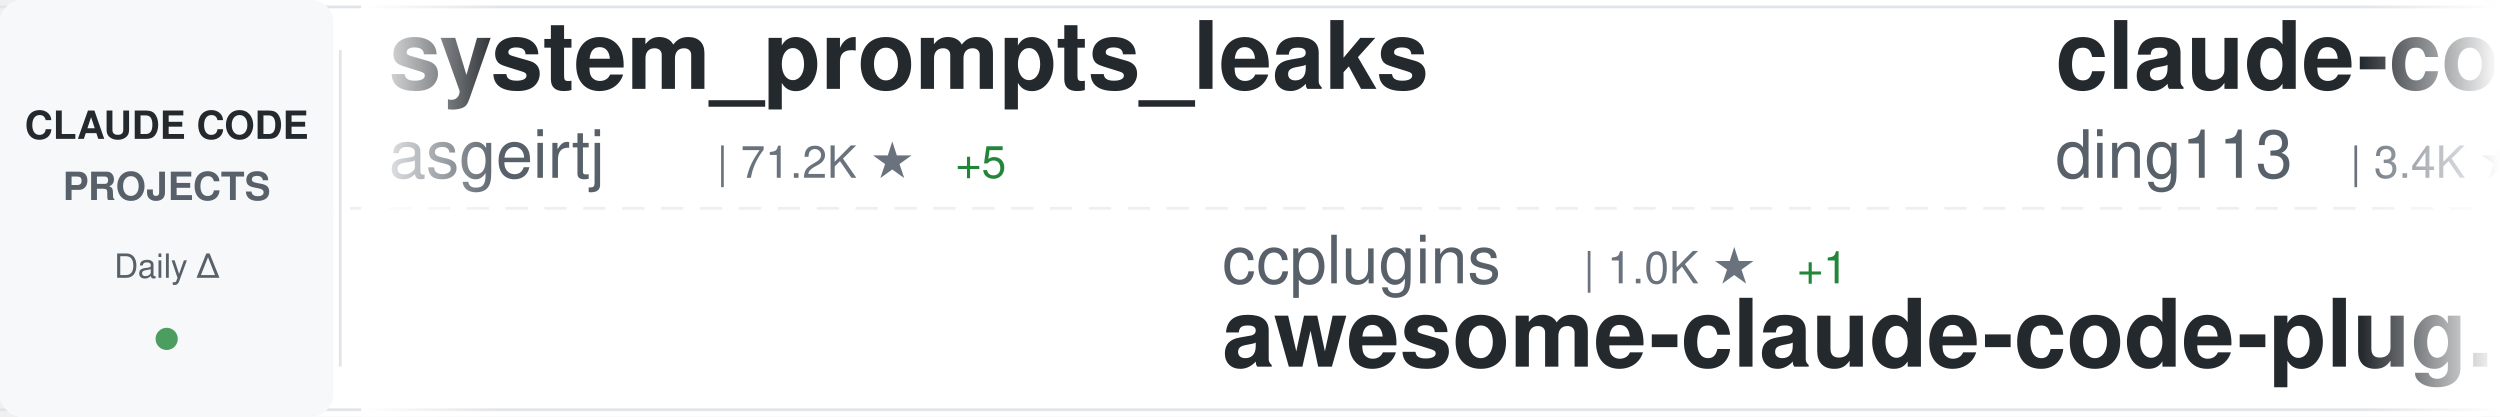
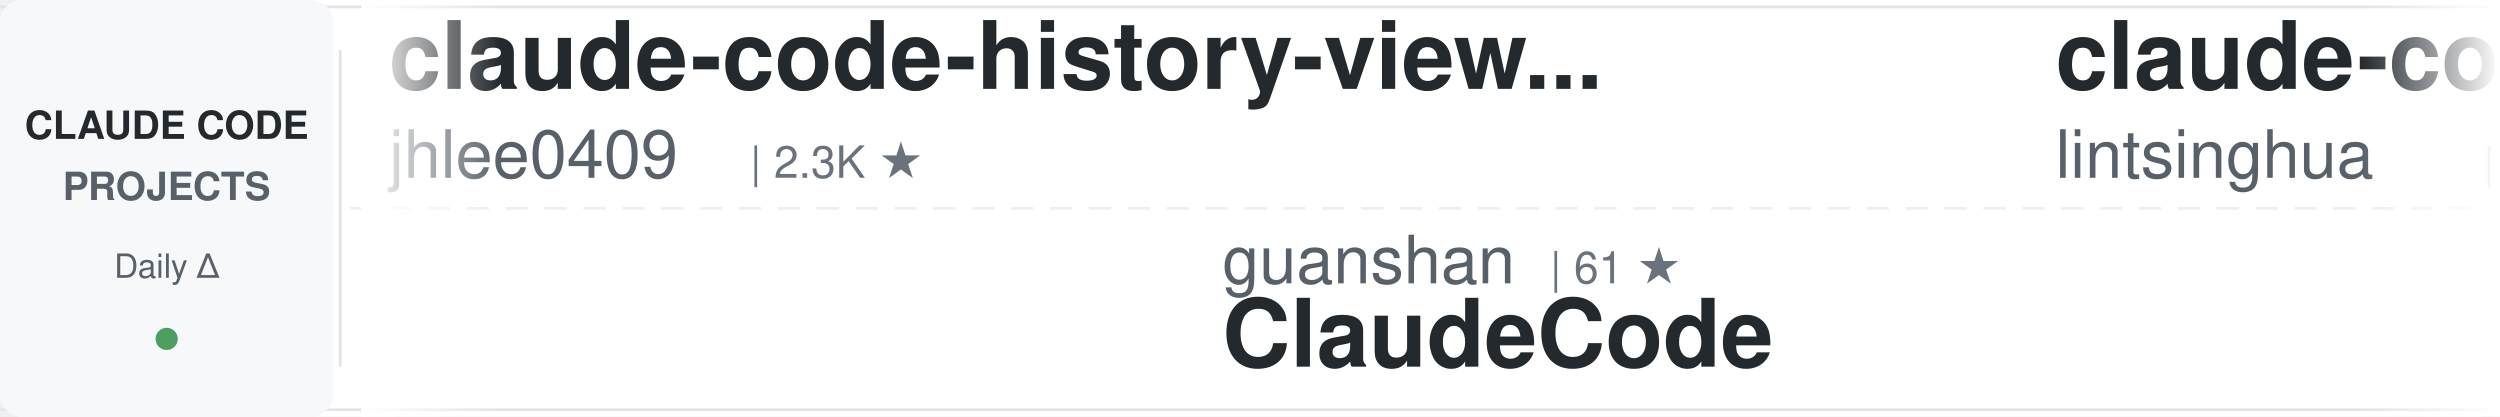
<svg xmlns="http://www.w3.org/2000/svg" width="900" height="150">
  <defs>
    <linearGradient id="awesomeLeftFade" x1="0%" y1="0%" x2="100%" y2="0%">
      <stop offset="0%" style="stop-color:#ffffff;stop-opacity:1" />
      <stop offset="100%" style="stop-color:#ffffff;stop-opacity:0" />
    </linearGradient>
    <linearGradient id="awesomeRightFade" x1="0%" y1="0%" x2="100%" y2="0%">
      <stop offset="0%" style="stop-color:#ffffff;stop-opacity:0" />
      <stop offset="100%" style="stop-color:#ffffff;stop-opacity:1" />
    </linearGradient>
  </defs>
  <rect width="900" height="150" fill="#ffffff" rx="8" />
  <rect x="0" y="2" width="900" height="1" fill="#e1e4e8" />
  <rect x="0" y="147" width="900" height="1" fill="#e1e4e8" />
  <line x1="0" y1="75" x2="900" y2="75" stroke="#e1e4e8" stroke-width="1" stroke-dasharray="8 6" opacity="0.6" />
  <rect x="0" y="0" width="120" height="150" fill="#f6f8fa" rx="8" />
  <text x="60" y="50" font-family="-apple-system, BlinkMacSystemFont, 'Segoe UI', Helvetica, Arial, sans-serif" font-size="14" font-weight="600" fill="#24292e" text-anchor="middle">CLAUDE CODE</text>
  <text x="60" y="72" font-family="-apple-system, BlinkMacSystemFont, 'Segoe UI', Helvetica, Arial, sans-serif" font-size="14" font-weight="600" fill="#586069" text-anchor="middle">PROJECTS</text>
  <text x="60" y="100" font-family="-apple-system, BlinkMacSystemFont, 'Segoe UI', Helvetica, Arial, sans-serif" font-size="12" font-weight="500" fill="#586069" text-anchor="middle">Daily Δ</text>
  <circle cx="60" cy="122" r="4" fill="#22863a" opacity="0.8" />
  <rect x="122" y="18" width="1" height="114" fill="#e1e4e8" />
  <clipPath id="awesomeTickerClip">
    <rect x="130" y="0" width="770" height="150" />
  </clipPath>
  <g clip-path="url(#awesomeTickerClip)">
    <g id="awesomeTickerItems">
      <animateTransform attributeName="transform" attributeType="XML" type="translate" from="0 0" to="-3000 0" dur="54s" repeatCount="indefinite" />
      <g transform="translate(0, 0)">
-         <text x="140" y="32" font-family="-apple-system, BlinkMacSystemFont, 'Segoe UI', Helvetica, Arial, sans-serif" font-size="34" font-weight="600" fill="#24292e">system_prompts_leaks</text>
-         <text x="140" y="64" font-family="-apple-system, BlinkMacSystemFont, 'Segoe UI', Helvetica, Arial, sans-serif" font-size="24" font-weight="400" fill="#586069">asgeirtj</text>
-         <text x="258" y="64" font-family="-apple-system, BlinkMacSystemFont, 'Segoe UI', Helvetica, Arial, sans-serif" font-size="16" font-weight="500" fill="#6a737d">| 71.2K ★</text>
-         <text x="344" y="64" font-family="-apple-system, BlinkMacSystemFont, 'Segoe UI', Helvetica, Arial, sans-serif" font-size="16" font-weight="500" fill="#22863a"> +5</text>
+         <text x="140" y="32" font-family="-apple-system, BlinkMacSystemFont, 'Segoe UI', Helvetica, Arial, sans-serif" font-size="34" font-weight="600" fill="#24292e">claude-code-history-view...</text>
+         <text x="140" y="64" font-family="-apple-system, BlinkMacSystemFont, 'Segoe UI', Helvetica, Arial, sans-serif" font-size="24" font-weight="400" fill="#586069">jhlee0409</text>
+         <text x="270" y="64" font-family="-apple-system, BlinkMacSystemFont, 'Segoe UI', Helvetica, Arial, sans-serif" font-size="16" font-weight="500" fill="#6a737d">| 2.3K ★</text>
      </g>
      <g transform="translate(300, 0)">
-         <text x="140" y="102" font-family="-apple-system, BlinkMacSystemFont, 'Segoe UI', Helvetica, Arial, sans-serif" font-size="24" font-weight="400" fill="#586069">ccplugins</text>
-         <text x="270" y="102" font-family="-apple-system, BlinkMacSystemFont, 'Segoe UI', Helvetica, Arial, sans-serif" font-size="16" font-weight="500" fill="#6a737d">| 1.0K ★</text>
-         <text x="347" y="102" font-family="-apple-system, BlinkMacSystemFont, 'Segoe UI', Helvetica, Arial, sans-serif" font-size="16" font-weight="500" fill="#22863a"> +1</text>
-         <text x="140" y="132" font-family="-apple-system, BlinkMacSystemFont, 'Segoe UI', Helvetica, Arial, sans-serif" font-size="34" font-weight="600" fill="#24292e">awesome-claude-code-plug...</text>
+         <text x="140" y="102" font-family="-apple-system, BlinkMacSystemFont, 'Segoe UI', Helvetica, Arial, sans-serif" font-size="24" font-weight="400" fill="#586069">guanshan</text>
+         <text x="258" y="102" font-family="-apple-system, BlinkMacSystemFont, 'Segoe UI', Helvetica, Arial, sans-serif" font-size="16" font-weight="500" fill="#6a737d">| 61 ★</text>
+         <text x="140" y="132" font-family="-apple-system, BlinkMacSystemFont, 'Segoe UI', Helvetica, Arial, sans-serif" font-size="34" font-weight="600" fill="#24292e">ClaudeCode</text>
      </g>
      <g transform="translate(600, 0)">
-         <text x="140" y="32" font-family="-apple-system, BlinkMacSystemFont, 'Segoe UI', Helvetica, Arial, sans-serif" font-size="34" font-weight="600" fill="#24292e">claude-code-hub</text>
-         <text x="140" y="64" font-family="-apple-system, BlinkMacSystemFont, 'Segoe UI', Helvetica, Arial, sans-serif" font-size="24" font-weight="400" fill="#586069">ding113</text>
-         <text x="246" y="64" font-family="-apple-system, BlinkMacSystemFont, 'Segoe UI', Helvetica, Arial, sans-serif" font-size="16" font-weight="500" fill="#6a737d">| 3.4K ★</text>
+         <text x="140" y="32" font-family="-apple-system, BlinkMacSystemFont, 'Segoe UI', Helvetica, Arial, sans-serif" font-size="34" font-weight="600" fill="#24292e">claude-code-book</text>
+         <text x="140" y="64" font-family="-apple-system, BlinkMacSystemFont, 'Segoe UI', Helvetica, Arial, sans-serif" font-size="24" font-weight="400" fill="#586069">lintsinghua</text>
+         <text x="294" y="64" font-family="-apple-system, BlinkMacSystemFont, 'Segoe UI', Helvetica, Arial, sans-serif" font-size="16" font-weight="500" fill="#6a737d">| 4.4K ★</text>
      </g>
      <g transform="translate(900, 0)">
-         <text x="140" y="102" font-family="-apple-system, BlinkMacSystemFont, 'Segoe UI', Helvetica, Arial, sans-serif" font-size="24" font-weight="400" fill="#586069">fazxes</text>
-         <text x="234" y="102" font-family="-apple-system, BlinkMacSystemFont, 'Segoe UI', Helvetica, Arial, sans-serif" font-size="16" font-weight="500" fill="#6a737d">| 247 ★</text>
-         <text x="140" y="132" font-family="-apple-system, BlinkMacSystemFont, 'Segoe UI', Helvetica, Arial, sans-serif" font-size="34" font-weight="600" fill="#24292e">Claude-code</text>
+         <text x="140" y="102" font-family="-apple-system, BlinkMacSystemFont, 'Segoe UI', Helvetica, Arial, sans-serif" font-size="24" font-weight="400" fill="#586069">oboard</text>
+         <text x="234" y="102" font-family="-apple-system, BlinkMacSystemFont, 'Segoe UI', Helvetica, Arial, sans-serif" font-size="16" font-weight="500" fill="#6a737d">| 3.3K ★</text>
+         <text x="140" y="132" font-family="-apple-system, BlinkMacSystemFont, 'Segoe UI', Helvetica, Arial, sans-serif" font-size="34" font-weight="600" fill="#24292e">claude-code-rev</text>
      </g>
      <g transform="translate(1200, 0)">
+         <text x="140" y="32" font-family="-apple-system, BlinkMacSystemFont, 'Segoe UI', Helvetica, Arial, sans-serif" font-size="34" font-weight="600" fill="#24292e">sc-claude-code-files</text>
+         <text x="140" y="64" font-family="-apple-system, BlinkMacSystemFont, 'Segoe UI', Helvetica, Arial, sans-serif" font-size="24" font-weight="400" fill="#586069">https-deeplearning-ai</text>
+         <text x="414" y="64" font-family="-apple-system, BlinkMacSystemFont, 'Segoe UI', Helvetica, Arial, sans-serif" font-size="16" font-weight="500" fill="#6a737d">| 563 ★</text>
+       </g>
+       <g transform="translate(1500, 0)">
+         <text x="140" y="102" font-family="-apple-system, BlinkMacSystemFont, 'Segoe UI', Helvetica, Arial, sans-serif" font-size="24" font-weight="400" fill="#586069">frankbria</text>
+         <text x="270" y="102" font-family="-apple-system, BlinkMacSystemFont, 'Segoe UI', Helvetica, Arial, sans-serif" font-size="16" font-weight="500" fill="#6a737d">| 9.7K ★</text>
+         <text x="140" y="132" font-family="-apple-system, BlinkMacSystemFont, 'Segoe UI', Helvetica, Arial, sans-serif" font-size="34" font-weight="600" fill="#24292e">ralph-claude-code</text>
+       </g>
+       <g transform="translate(1800, 0)">
        <text x="140" y="32" font-family="-apple-system, BlinkMacSystemFont, 'Segoe UI', Helvetica, Arial, sans-serif" font-size="34" font-weight="600" fill="#24292e">Claude-Code-Game-Studios</text>
        <text x="140" y="64" font-family="-apple-system, BlinkMacSystemFont, 'Segoe UI', Helvetica, Arial, sans-serif" font-size="24" font-weight="400" fill="#586069">Donchitos</text>
-         <text x="270" y="64" font-family="-apple-system, BlinkMacSystemFont, 'Segoe UI', Helvetica, Arial, sans-serif" font-size="16" font-weight="500" fill="#6a737d">| 38.1K ★</text>
-         <text x="356" y="64" font-family="-apple-system, BlinkMacSystemFont, 'Segoe UI', Helvetica, Arial, sans-serif" font-size="16" font-weight="500" fill="#22863a"> +57</text>
-       </g>
-       <g transform="translate(1500, 0)">
-         <text x="140" y="102" font-family="-apple-system, BlinkMacSystemFont, 'Segoe UI', Helvetica, Arial, sans-serif" font-size="24" font-weight="400" fill="#586069">https-deeplearning-ai</text>
-         <text x="414" y="102" font-family="-apple-system, BlinkMacSystemFont, 'Segoe UI', Helvetica, Arial, sans-serif" font-size="16" font-weight="500" fill="#6a737d">| 563 ★</text>
-         <text x="140" y="132" font-family="-apple-system, BlinkMacSystemFont, 'Segoe UI', Helvetica, Arial, sans-serif" font-size="34" font-weight="600" fill="#24292e">sc-claude-code-files</text>
-       </g>
-       <g transform="translate(1800, 0)">
-         <text x="140" y="32" font-family="-apple-system, BlinkMacSystemFont, 'Segoe UI', Helvetica, Arial, sans-serif" font-size="34" font-weight="600" fill="#24292e">free-claude-code</text>
-         <text x="140" y="64" font-family="-apple-system, BlinkMacSystemFont, 'Segoe UI', Helvetica, Arial, sans-serif" font-size="24" font-weight="400" fill="#586069">Alishahryar1</text>
-         <text x="306" y="64" font-family="-apple-system, BlinkMacSystemFont, 'Segoe UI', Helvetica, Arial, sans-serif" font-size="16" font-weight="500" fill="#6a737d">| 68.2K ★</text>
-         <text x="392" y="64" font-family="-apple-system, BlinkMacSystemFont, 'Segoe UI', Helvetica, Arial, sans-serif" font-size="16" font-weight="500" fill="#22863a"> +74</text>
+         <text x="270" y="64" font-family="-apple-system, BlinkMacSystemFont, 'Segoe UI', Helvetica, Arial, sans-serif" font-size="16" font-weight="500" fill="#6a737d">| 38.2K ★</text>
+         <text x="356" y="64" font-family="-apple-system, BlinkMacSystemFont, 'Segoe UI', Helvetica, Arial, sans-serif" font-size="16" font-weight="500" fill="#22863a"> +53</text>
      </g>
      <g transform="translate(2100, 0)">
-         <text x="140" y="102" font-family="-apple-system, BlinkMacSystemFont, 'Segoe UI', Helvetica, Arial, sans-serif" font-size="24" font-weight="400" fill="#586069">Pimzino</text>
-         <text x="246" y="102" font-family="-apple-system, BlinkMacSystemFont, 'Segoe UI', Helvetica, Arial, sans-serif" font-size="16" font-weight="500" fill="#6a737d">| 3.9K ★</text>
-         <text x="140" y="132" font-family="-apple-system, BlinkMacSystemFont, 'Segoe UI', Helvetica, Arial, sans-serif" font-size="34" font-weight="600" fill="#24292e">claude-code-spec-workflo...</text>
+         <text x="140" y="102" font-family="-apple-system, BlinkMacSystemFont, 'Segoe UI', Helvetica, Arial, sans-serif" font-size="24" font-weight="400" fill="#586069">davila7</text>
+         <text x="246" y="102" font-family="-apple-system, BlinkMacSystemFont, 'Segoe UI', Helvetica, Arial, sans-serif" font-size="16" font-weight="500" fill="#6a737d">| 33.3K ★</text>
+         <text x="332" y="102" font-family="-apple-system, BlinkMacSystemFont, 'Segoe UI', Helvetica, Arial, sans-serif" font-size="16" font-weight="500" fill="#22863a"> +5</text>
+         <text x="140" y="132" font-family="-apple-system, BlinkMacSystemFont, 'Segoe UI', Helvetica, Arial, sans-serif" font-size="34" font-weight="600" fill="#24292e">claude-code-templates</text>
      </g>
      <g transform="translate(2400, 0)">
-         <text x="140" y="32" font-family="-apple-system, BlinkMacSystemFont, 'Segoe UI', Helvetica, Arial, sans-serif" font-size="34" font-weight="600" fill="#24292e">Claude-Code</text>
-         <text x="140" y="64" font-family="-apple-system, BlinkMacSystemFont, 'Segoe UI', Helvetica, Arial, sans-serif" font-size="24" font-weight="400" fill="#586069">pengchengneo</text>
-         <text x="306" y="64" font-family="-apple-system, BlinkMacSystemFont, 'Segoe UI', Helvetica, Arial, sans-serif" font-size="16" font-weight="500" fill="#6a737d">| 1.8K ★</text>
+         <text x="140" y="32" font-family="-apple-system, BlinkMacSystemFont, 'Segoe UI', Helvetica, Arial, sans-serif" font-size="34" font-weight="600" fill="#24292e">claude-coder</text>
+         <text x="140" y="64" font-family="-apple-system, BlinkMacSystemFont, 'Segoe UI', Helvetica, Arial, sans-serif" font-size="24" font-weight="400" fill="#586069">kodu-ai</text>
+         <text x="246" y="64" font-family="-apple-system, BlinkMacSystemFont, 'Segoe UI', Helvetica, Arial, sans-serif" font-size="16" font-weight="500" fill="#6a737d">| 5.2K ★</text>
      </g>
      <g transform="translate(2700, 0)">
-         <text x="140" y="102" font-family="-apple-system, BlinkMacSystemFont, 'Segoe UI', Helvetica, Arial, sans-serif" font-size="24" font-weight="400" fill="#586069">AICoderTudou</text>
-         <text x="306" y="102" font-family="-apple-system, BlinkMacSystemFont, 'Segoe UI', Helvetica, Arial, sans-serif" font-size="16" font-weight="500" fill="#6a737d">| 494 ★</text>
-         <text x="140" y="132" font-family="-apple-system, BlinkMacSystemFont, 'Segoe UI', Helvetica, Arial, sans-serif" font-size="34" font-weight="600" fill="#24292e">claude-code-tudou</text>
+         <text x="140" y="102" font-family="-apple-system, BlinkMacSystemFont, 'Segoe UI', Helvetica, Arial, sans-serif" font-size="24" font-weight="400" fill="#586069">VoltAgent</text>
+         <text x="270" y="102" font-family="-apple-system, BlinkMacSystemFont, 'Segoe UI', Helvetica, Arial, sans-serif" font-size="16" font-weight="500" fill="#6a737d">| 26.5K ★</text>
+         <text x="356" y="102" font-family="-apple-system, BlinkMacSystemFont, 'Segoe UI', Helvetica, Arial, sans-serif" font-size="16" font-weight="500" fill="#22863a"> +2</text>
+         <text x="140" y="132" font-family="-apple-system, BlinkMacSystemFont, 'Segoe UI', Helvetica, Arial, sans-serif" font-size="34" font-weight="600" fill="#24292e">awesome-claude-code-suba...</text>
      </g>
      <g transform="translate(3000, 0)">
-         <text x="140" y="32" font-family="-apple-system, BlinkMacSystemFont, 'Segoe UI', Helvetica, Arial, sans-serif" font-size="34" font-weight="600" fill="#24292e">system_prompts_leaks</text>
-         <text x="140" y="64" font-family="-apple-system, BlinkMacSystemFont, 'Segoe UI', Helvetica, Arial, sans-serif" font-size="24" font-weight="400" fill="#586069">asgeirtj</text>
-         <text x="258" y="64" font-family="-apple-system, BlinkMacSystemFont, 'Segoe UI', Helvetica, Arial, sans-serif" font-size="16" font-weight="500" fill="#6a737d">| 71.2K ★</text>
-         <text x="344" y="64" font-family="-apple-system, BlinkMacSystemFont, 'Segoe UI', Helvetica, Arial, sans-serif" font-size="16" font-weight="500" fill="#22863a"> +5</text>
+         <text x="140" y="32" font-family="-apple-system, BlinkMacSystemFont, 'Segoe UI', Helvetica, Arial, sans-serif" font-size="34" font-weight="600" fill="#24292e">claude-code-history-view...</text>
+         <text x="140" y="64" font-family="-apple-system, BlinkMacSystemFont, 'Segoe UI', Helvetica, Arial, sans-serif" font-size="24" font-weight="400" fill="#586069">jhlee0409</text>
+         <text x="270" y="64" font-family="-apple-system, BlinkMacSystemFont, 'Segoe UI', Helvetica, Arial, sans-serif" font-size="16" font-weight="500" fill="#6a737d">| 2.3K ★</text>
      </g>
      <g transform="translate(3300, 0)">
-         <text x="140" y="102" font-family="-apple-system, BlinkMacSystemFont, 'Segoe UI', Helvetica, Arial, sans-serif" font-size="24" font-weight="400" fill="#586069">ccplugins</text>
-         <text x="270" y="102" font-family="-apple-system, BlinkMacSystemFont, 'Segoe UI', Helvetica, Arial, sans-serif" font-size="16" font-weight="500" fill="#6a737d">| 1.0K ★</text>
-         <text x="347" y="102" font-family="-apple-system, BlinkMacSystemFont, 'Segoe UI', Helvetica, Arial, sans-serif" font-size="16" font-weight="500" fill="#22863a"> +1</text>
-         <text x="140" y="132" font-family="-apple-system, BlinkMacSystemFont, 'Segoe UI', Helvetica, Arial, sans-serif" font-size="34" font-weight="600" fill="#24292e">awesome-claude-code-plug...</text>
+         <text x="140" y="102" font-family="-apple-system, BlinkMacSystemFont, 'Segoe UI', Helvetica, Arial, sans-serif" font-size="24" font-weight="400" fill="#586069">guanshan</text>
+         <text x="258" y="102" font-family="-apple-system, BlinkMacSystemFont, 'Segoe UI', Helvetica, Arial, sans-serif" font-size="16" font-weight="500" fill="#6a737d">| 61 ★</text>
+         <text x="140" y="132" font-family="-apple-system, BlinkMacSystemFont, 'Segoe UI', Helvetica, Arial, sans-serif" font-size="34" font-weight="600" fill="#24292e">ClaudeCode</text>
      </g>
      <g transform="translate(3600, 0)">
-         <text x="140" y="32" font-family="-apple-system, BlinkMacSystemFont, 'Segoe UI', Helvetica, Arial, sans-serif" font-size="34" font-weight="600" fill="#24292e">claude-code-hub</text>
-         <text x="140" y="64" font-family="-apple-system, BlinkMacSystemFont, 'Segoe UI', Helvetica, Arial, sans-serif" font-size="24" font-weight="400" fill="#586069">ding113</text>
-         <text x="246" y="64" font-family="-apple-system, BlinkMacSystemFont, 'Segoe UI', Helvetica, Arial, sans-serif" font-size="16" font-weight="500" fill="#6a737d">| 3.4K ★</text>
+         <text x="140" y="32" font-family="-apple-system, BlinkMacSystemFont, 'Segoe UI', Helvetica, Arial, sans-serif" font-size="34" font-weight="600" fill="#24292e">claude-code-book</text>
+         <text x="140" y="64" font-family="-apple-system, BlinkMacSystemFont, 'Segoe UI', Helvetica, Arial, sans-serif" font-size="24" font-weight="400" fill="#586069">lintsinghua</text>
+         <text x="294" y="64" font-family="-apple-system, BlinkMacSystemFont, 'Segoe UI', Helvetica, Arial, sans-serif" font-size="16" font-weight="500" fill="#6a737d">| 4.4K ★</text>
      </g>
      <g transform="translate(3900, 0)">
-         <text x="140" y="102" font-family="-apple-system, BlinkMacSystemFont, 'Segoe UI', Helvetica, Arial, sans-serif" font-size="24" font-weight="400" fill="#586069">fazxes</text>
-         <text x="234" y="102" font-family="-apple-system, BlinkMacSystemFont, 'Segoe UI', Helvetica, Arial, sans-serif" font-size="16" font-weight="500" fill="#6a737d">| 247 ★</text>
-         <text x="140" y="132" font-family="-apple-system, BlinkMacSystemFont, 'Segoe UI', Helvetica, Arial, sans-serif" font-size="34" font-weight="600" fill="#24292e">Claude-code</text>
+         <text x="140" y="102" font-family="-apple-system, BlinkMacSystemFont, 'Segoe UI', Helvetica, Arial, sans-serif" font-size="24" font-weight="400" fill="#586069">oboard</text>
+         <text x="234" y="102" font-family="-apple-system, BlinkMacSystemFont, 'Segoe UI', Helvetica, Arial, sans-serif" font-size="16" font-weight="500" fill="#6a737d">| 3.3K ★</text>
+         <text x="140" y="132" font-family="-apple-system, BlinkMacSystemFont, 'Segoe UI', Helvetica, Arial, sans-serif" font-size="34" font-weight="600" fill="#24292e">claude-code-rev</text>
      </g>
    </g>
  </g>
  <rect x="130" y="0" width="50" height="150" fill="url(#awesomeLeftFade)" />
  <rect x="850" y="0" width="50" height="150" fill="url(#awesomeRightFade)" />
</svg>
